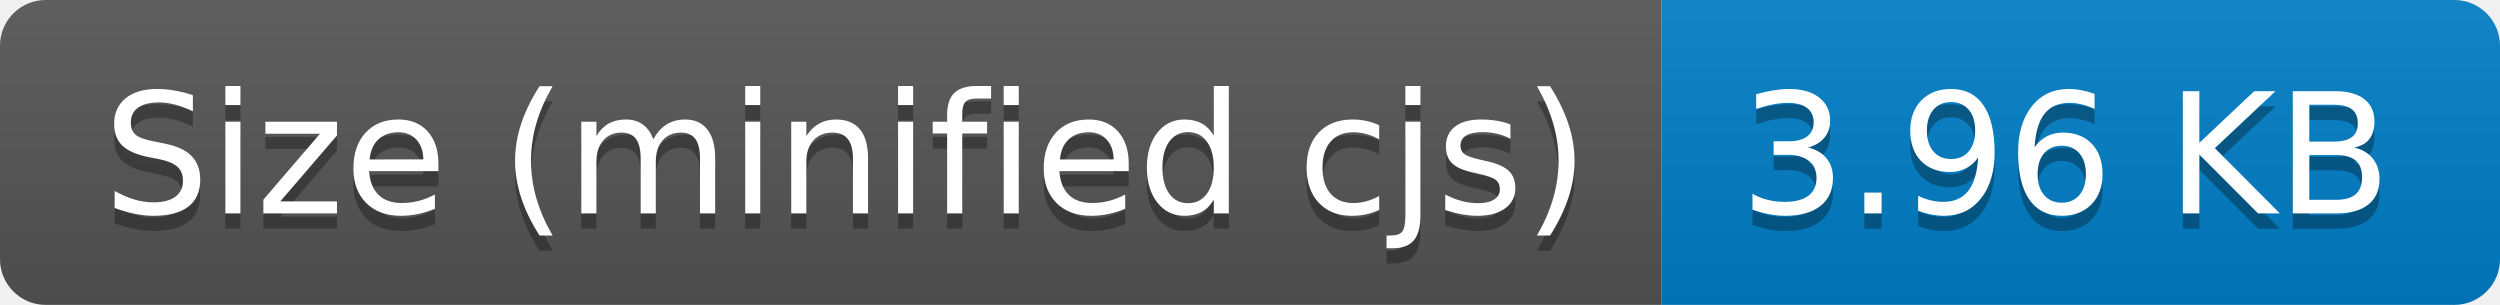
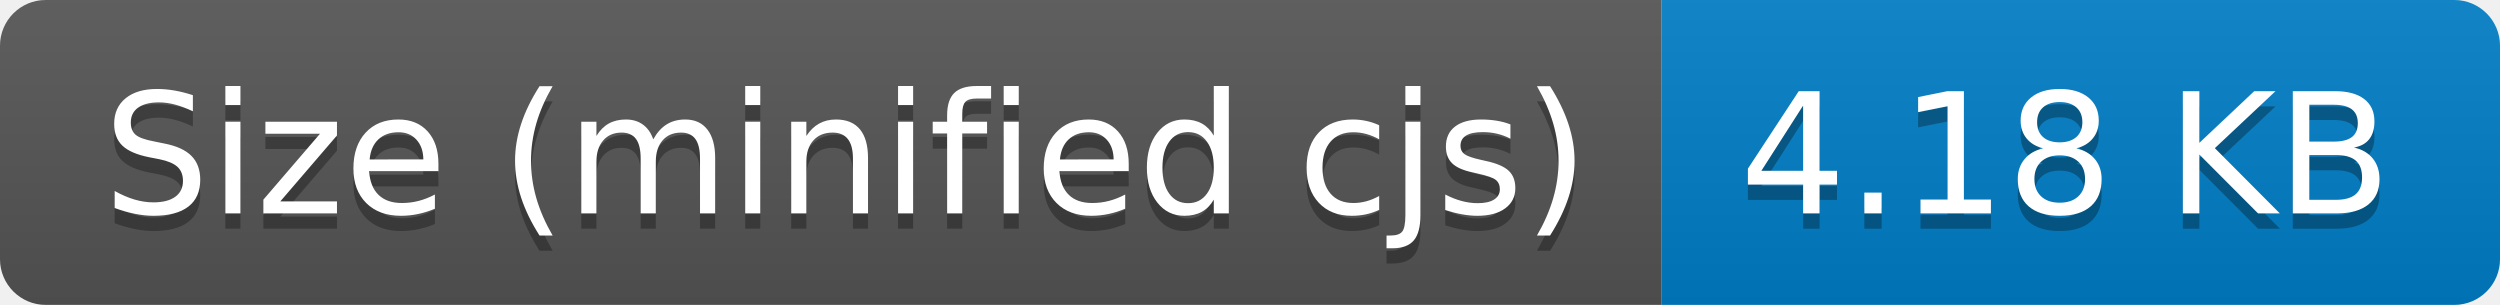
- <svg xmlns="http://www.w3.org/2000/svg" width="164" height="20" role="img" aria-label="Size (minified cjs): 3.96 KB">
+ <svg xmlns="http://www.w3.org/2000/svg" width="164" height="20" role="img" aria-label="Size (minified cjs): 4.18 KB">
  <linearGradient id="s" x2="0" y2="100%">
    <stop offset="0" stop-color="#bbb" stop-opacity=".1" />
    <stop offset="1" stop-opacity=".1" />
  </linearGradient>
  <clipPath id="r">
    <rect width="164" height="20" rx="3" fill="#fff" />
  </clipPath>
  <g clip-path="url(#r)">
    <rect width="109" height="20" fill="#555" />
    <rect x="109" width="55" height="20" fill="#007ec6" />
    <rect width="164" height="20" fill="url(#s)" />
  </g>
  <g fill="#fff" text-anchor="middle" font-family="Verdana,Geneva,DejaVu Sans,sans-serif" text-rendering="geometricPrecision" font-size="110">
    <text aria-hidden="true" x="555" y="150" fill="#010101" fill-opacity=".3" transform="scale(.1)" textLength="990">Size (minified cjs)</text>
    <text x="555" y="140" transform="scale(.1)" fill="#fff" textLength="990">Size (minified cjs)</text>
-     <text aria-hidden="true" x="1355" y="150" fill="#010101" fill-opacity=".3" transform="scale(.1)" textLength="450">3.96 KB</text>
-     <text x="1355" y="140" transform="scale(.1)" fill="#fff" textLength="450">3.96 KB</text>
+     <text aria-hidden="true" x="1355" y="150" fill="#010101" fill-opacity=".3" transform="scale(.1)" textLength="450">4.18 KB</text>
+     <text x="1355" y="140" transform="scale(.1)" fill="#fff" textLength="450">4.18 KB</text>
  </g>
</svg>
